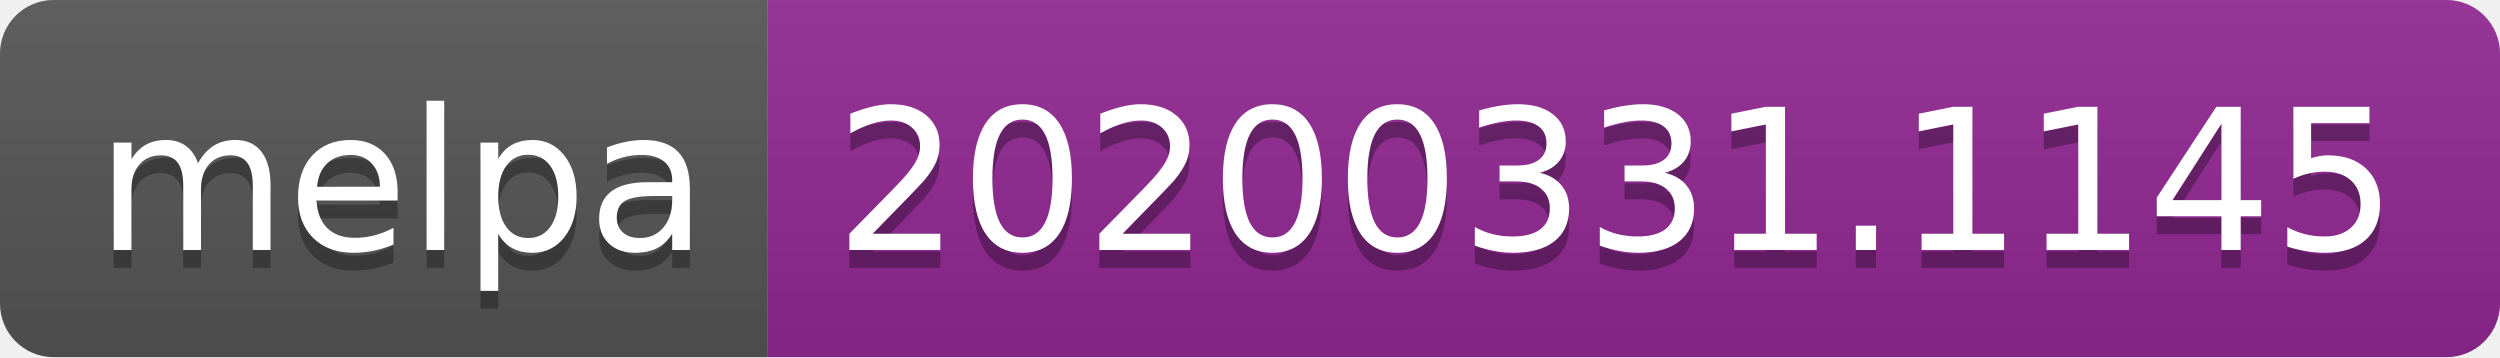
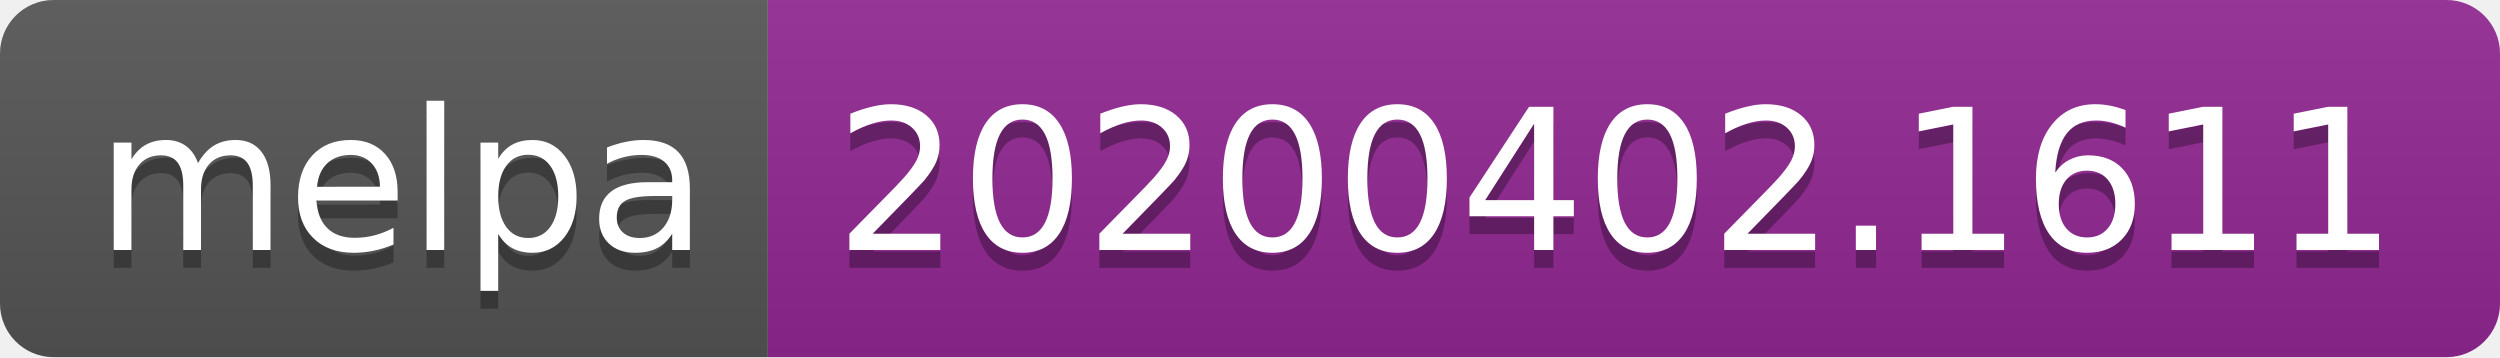
<svg xmlns="http://www.w3.org/2000/svg" width="140" height="20">
  <linearGradient id="b" x2="0" y2="100%">
    <stop offset="0" stop-color="#bbb" stop-opacity=".1" />
    <stop offset="1" stop-opacity=".1" />
  </linearGradient>
  <clipPath id="a">
    <rect width="140" height="20" rx="3" fill="#fff" />
  </clipPath>
  <g clip-path="url(#a)">
    <path fill="#555" d="M0 0h43v20H0z" />
    <path fill="#922793" d="M43 0h97v20H43z" />
    <path fill="url(#b)" d="M0 0h140v20H0z" />
  </g>
  <g fill="#fff" text-anchor="middle" font-family="DejaVu Sans,Verdana,Geneva,sans-serif" font-size="110">
    <text x="225" y="150" fill="#010101" fill-opacity=".3" transform="scale(.1)" textLength="330">melpa</text>
    <text x="225" y="140" transform="scale(.1)" textLength="330">melpa</text>
-     <text x="905" y="150" fill="#010101" fill-opacity=".3" transform="scale(.1)" textLength="870">20200331.1145</text>
-     <text x="905" y="140" transform="scale(.1)" textLength="870">20200331.1145</text>
+     <text x="905" y="150" fill="#010101" fill-opacity=".3" transform="scale(.1)" textLength="870">20200402.1611</text>
+     <text x="905" y="140" transform="scale(.1)" textLength="870">20200402.1611</text>
  </g>
</svg>
